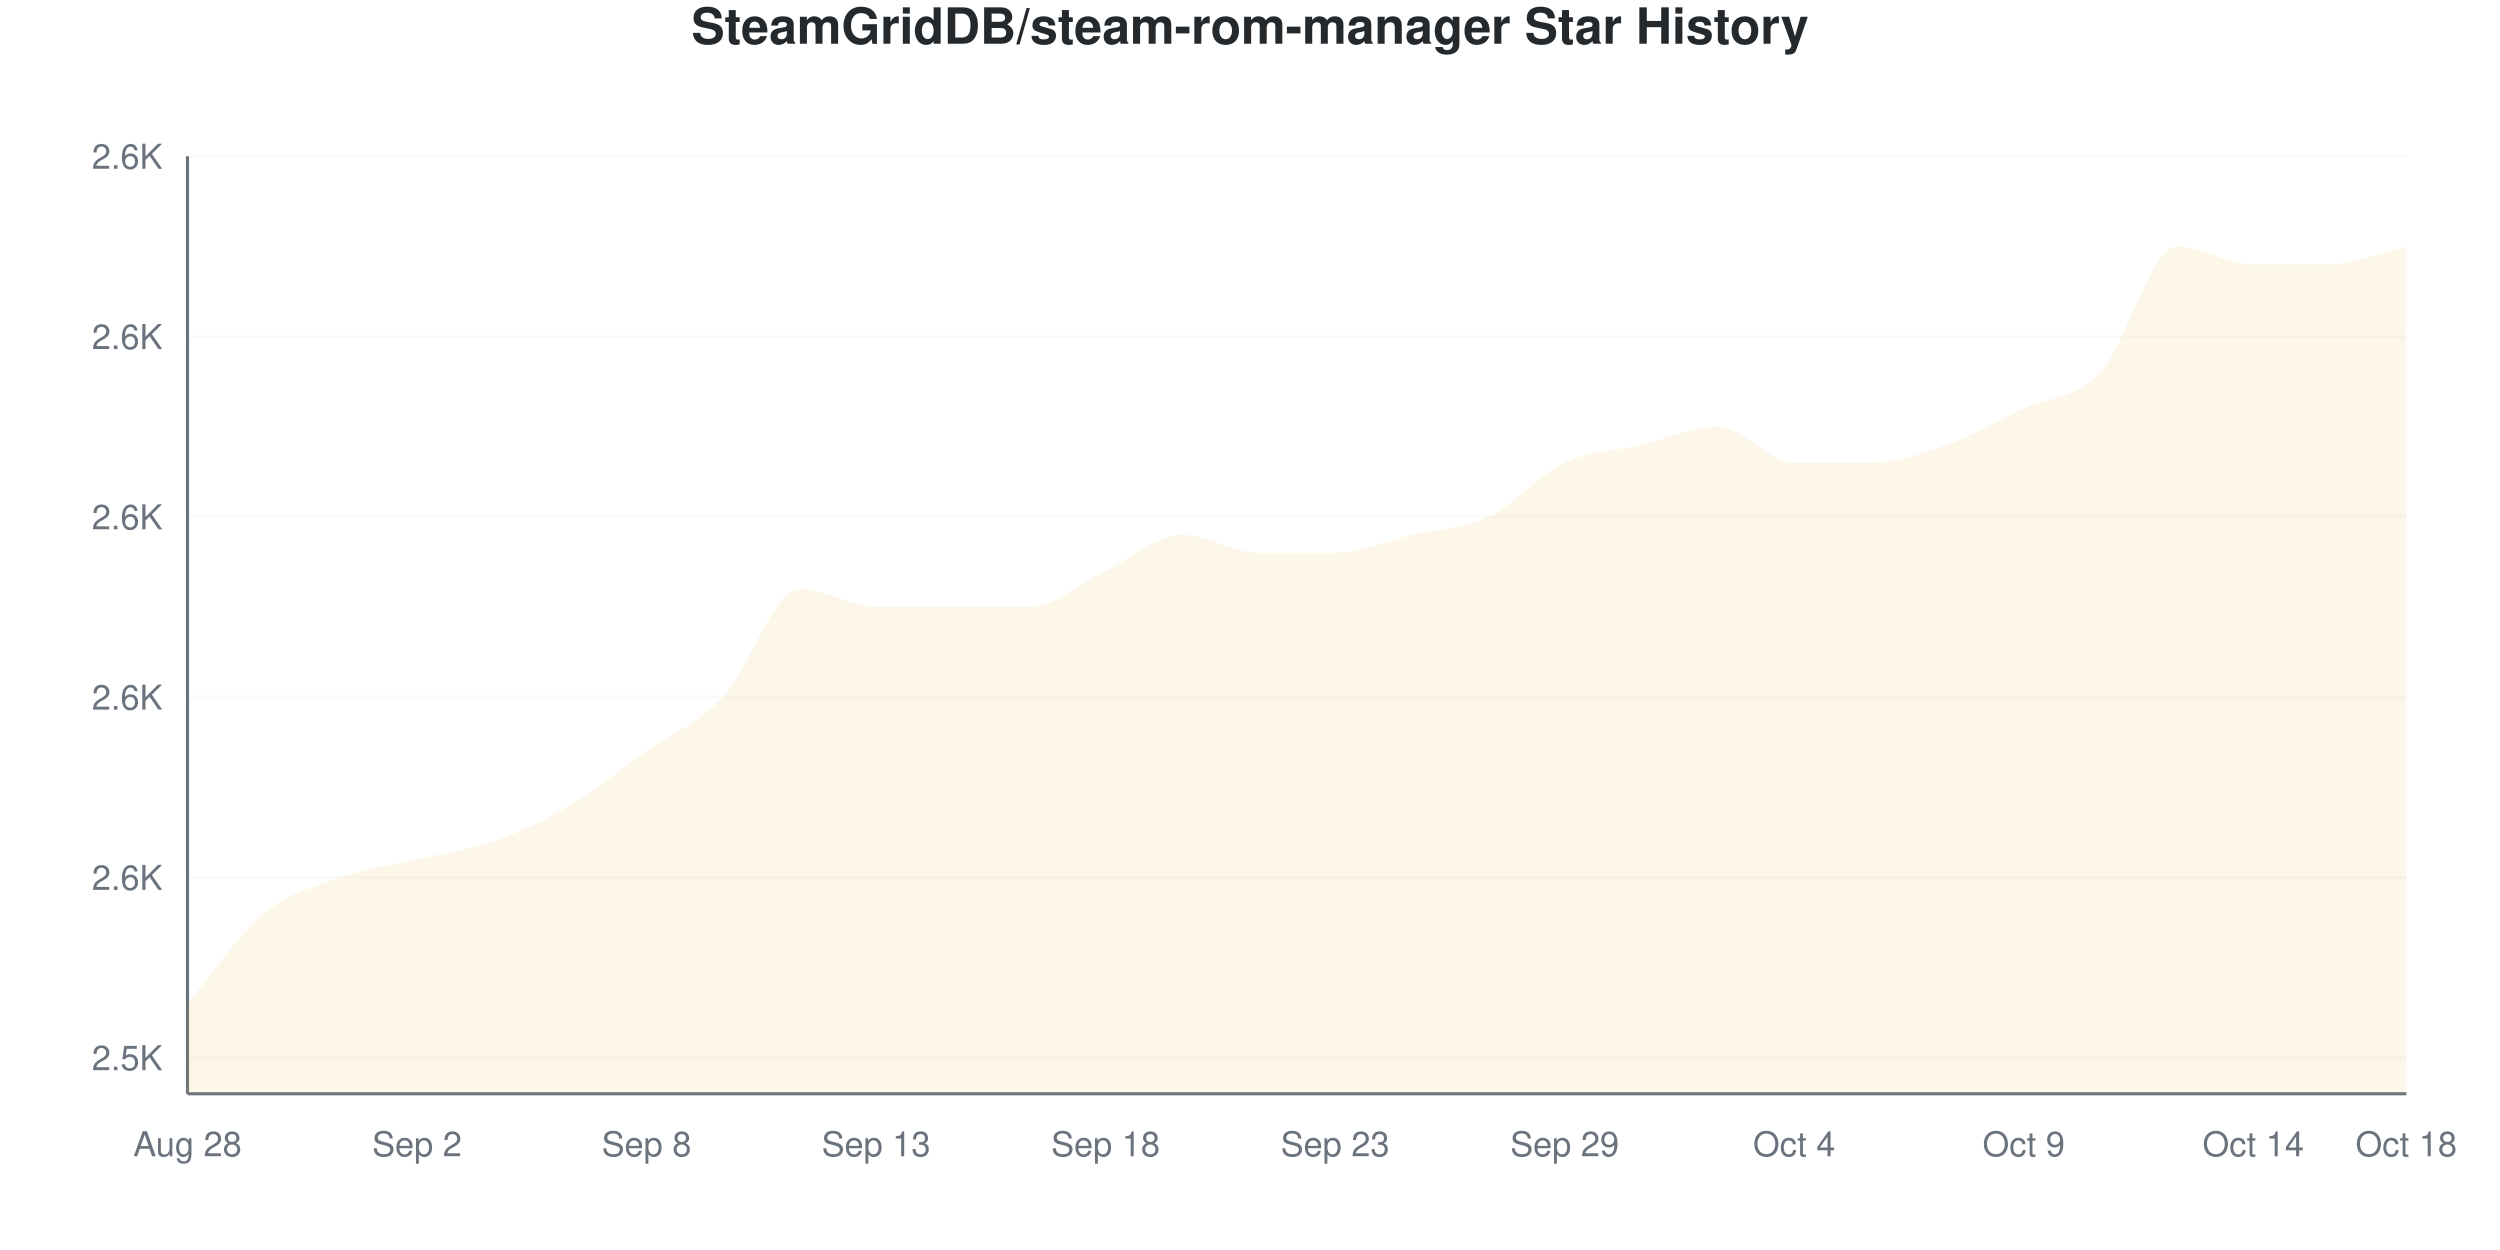
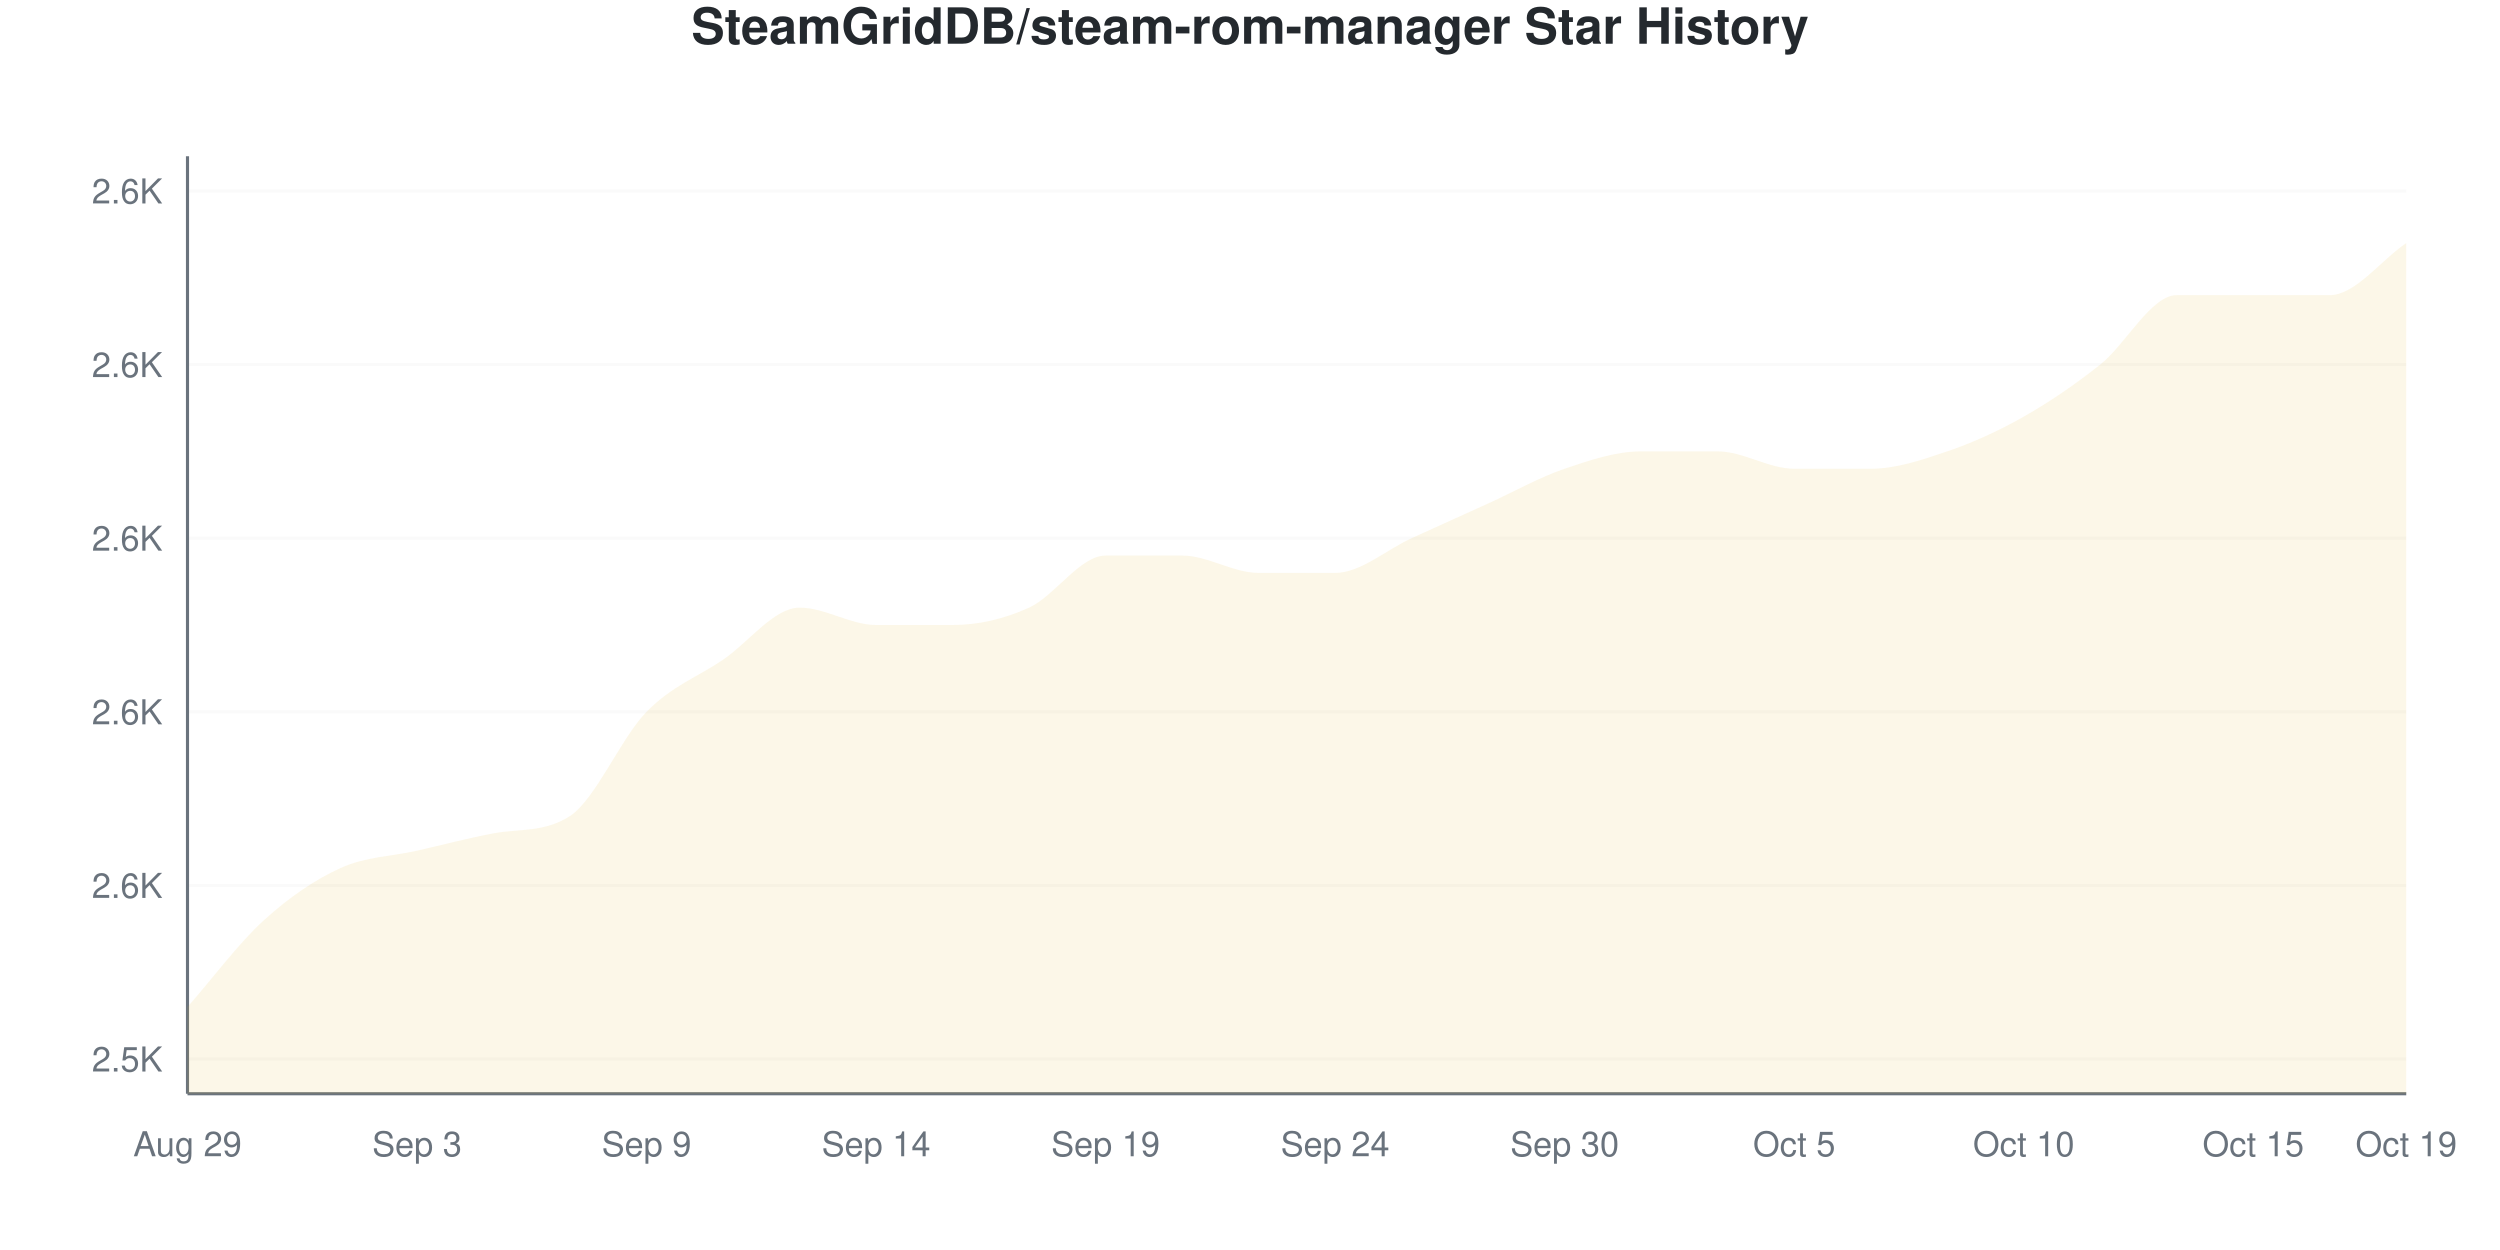
<svg xmlns="http://www.w3.org/2000/svg" viewBox="0 0 800 400" width="800" height="400">
  <style>
    @keyframes drawLine {
      to { stroke-dashoffset: 0; }
    }
    @keyframes fadeInPoint {
      from { opacity: 0; }
      to { opacity: 1; }
    }
    .data-line-0 {
-       stroke-dasharray: 1253;
-       stroke-dashoffset: 1253;
+       stroke-dasharray: 1233;
+       stroke-dashoffset: 1233;
      animation: drawLine 2s ease-out forwards;
    }
    .data-point {
      opacity: 0;
      animation: fadeInPoint 0.5s ease-out forwards;
    }
    .chart-bg { fill: #fff; }
    .chart-text { fill: #24292e; }
    .chart-muted { fill: #6a737d; }
    .chart-grid { stroke: #eee; }
    .chart-axis { stroke: #6a737d; }
    @media (prefers-color-scheme: dark) {
      .chart-bg { fill: #0d1117; }
      .chart-text { fill: #e6edf3; }
      .chart-muted { fill: #8b949e; }
      .chart-grid { stroke: #21262d; }
      .chart-axis { stroke: #8b949e; }
    }
  </style>
  <rect width="800" height="400" class="chart-bg" />
  <text x="400" y="14" text-anchor="middle" class="chart-text" font-size="16" font-weight="bold" font-family="-apple-system, BlinkMacSystemFont, 'Segoe UI', Helvetica, Arial, sans-serif">SteamGridDB/steam-rom-manager Star History</text>
  <g class="grid">
-     <line x1="60" y1="338.462" x2="770" y2="338.462" class="chart-grid" stroke-opacity="0.3" />
-     <text x="52" y="342.462" text-anchor="end" class="chart-muted" font-size="11" font-family="-apple-system, BlinkMacSystemFont, 'Segoe UI', Helvetica, Arial, sans-serif">2.5K</text>
-     <line x1="60" y1="280.769" x2="770" y2="280.769" class="chart-grid" stroke-opacity="0.3" />
-     <text x="52" y="284.769" text-anchor="end" class="chart-muted" font-size="11" font-family="-apple-system, BlinkMacSystemFont, 'Segoe UI', Helvetica, Arial, sans-serif">2.6K</text>
-     <line x1="60" y1="223.077" x2="770" y2="223.077" class="chart-grid" stroke-opacity="0.3" />
-     <text x="52" y="227.077" text-anchor="end" class="chart-muted" font-size="11" font-family="-apple-system, BlinkMacSystemFont, 'Segoe UI', Helvetica, Arial, sans-serif">2.6K</text>
-     <line x1="60" y1="165.385" x2="770" y2="165.385" class="chart-grid" stroke-opacity="0.3" />
-     <text x="52" y="169.385" text-anchor="end" class="chart-muted" font-size="11" font-family="-apple-system, BlinkMacSystemFont, 'Segoe UI', Helvetica, Arial, sans-serif">2.6K</text>
-     <line x1="60" y1="107.692" x2="770" y2="107.692" class="chart-grid" stroke-opacity="0.3" />
-     <text x="52" y="111.692" text-anchor="end" class="chart-muted" font-size="11" font-family="-apple-system, BlinkMacSystemFont, 'Segoe UI', Helvetica, Arial, sans-serif">2.6K</text>
-     <line x1="60" y1="50" x2="770" y2="50" class="chart-grid" stroke-opacity="0.3" />
-     <text x="52" y="54" text-anchor="end" class="chart-muted" font-size="11" font-family="-apple-system, BlinkMacSystemFont, 'Segoe UI', Helvetica, Arial, sans-serif">2.6K</text>
+     <line x1="60" y1="338.889" x2="770" y2="338.889" class="chart-grid" stroke-opacity="0.3" />
+     <text x="52" y="342.889" text-anchor="end" class="chart-muted" font-size="11" font-family="-apple-system, BlinkMacSystemFont, 'Segoe UI', Helvetica, Arial, sans-serif">2.5K</text>
+     <line x1="60" y1="283.333" x2="770" y2="283.333" class="chart-grid" stroke-opacity="0.3" />
+     <text x="52" y="287.333" text-anchor="end" class="chart-muted" font-size="11" font-family="-apple-system, BlinkMacSystemFont, 'Segoe UI', Helvetica, Arial, sans-serif">2.6K</text>
+     <line x1="60" y1="227.778" x2="770" y2="227.778" class="chart-grid" stroke-opacity="0.3" />
+     <text x="52" y="231.778" text-anchor="end" class="chart-muted" font-size="11" font-family="-apple-system, BlinkMacSystemFont, 'Segoe UI', Helvetica, Arial, sans-serif">2.6K</text>
+     <line x1="60" y1="172.222" x2="770" y2="172.222" class="chart-grid" stroke-opacity="0.3" />
+     <text x="52" y="176.222" text-anchor="end" class="chart-muted" font-size="11" font-family="-apple-system, BlinkMacSystemFont, 'Segoe UI', Helvetica, Arial, sans-serif">2.6K</text>
+     <line x1="60" y1="116.667" x2="770" y2="116.667" class="chart-grid" stroke-opacity="0.3" />
+     <text x="52" y="120.667" text-anchor="end" class="chart-muted" font-size="11" font-family="-apple-system, BlinkMacSystemFont, 'Segoe UI', Helvetica, Arial, sans-serif">2.6K</text>
+     <line x1="60" y1="61.111" x2="770" y2="61.111" class="chart-grid" stroke-opacity="0.3" />
+     <text x="52" y="65.111" text-anchor="end" class="chart-muted" font-size="11" font-family="-apple-system, BlinkMacSystemFont, 'Segoe UI', Helvetica, Arial, sans-serif">2.6K</text>
  </g>
  <g class="milestones">
    
  </g>
  <g class="x-axis">
-     <text x="60" y="370" text-anchor="middle" class="chart-muted" font-size="11" font-family="-apple-system, BlinkMacSystemFont, 'Segoe UI', Helvetica, Arial, sans-serif">Aug 28</text>
-     <text x="133.448" y="370" text-anchor="middle" class="chart-muted" font-size="11" font-family="-apple-system, BlinkMacSystemFont, 'Segoe UI', Helvetica, Arial, sans-serif">Sep 2</text>
-     <text x="206.897" y="370" text-anchor="middle" class="chart-muted" font-size="11" font-family="-apple-system, BlinkMacSystemFont, 'Segoe UI', Helvetica, Arial, sans-serif">Sep 8</text>
-     <text x="280.345" y="370" text-anchor="middle" class="chart-muted" font-size="11" font-family="-apple-system, BlinkMacSystemFont, 'Segoe UI', Helvetica, Arial, sans-serif">Sep 13</text>
-     <text x="353.793" y="370" text-anchor="middle" class="chart-muted" font-size="11" font-family="-apple-system, BlinkMacSystemFont, 'Segoe UI', Helvetica, Arial, sans-serif">Sep 18</text>
-     <text x="427.241" y="370" text-anchor="middle" class="chart-muted" font-size="11" font-family="-apple-system, BlinkMacSystemFont, 'Segoe UI', Helvetica, Arial, sans-serif">Sep 23</text>
-     <text x="500.69" y="370" text-anchor="middle" class="chart-muted" font-size="11" font-family="-apple-system, BlinkMacSystemFont, 'Segoe UI', Helvetica, Arial, sans-serif">Sep 29</text>
-     <text x="574.138" y="370" text-anchor="middle" class="chart-muted" font-size="11" font-family="-apple-system, BlinkMacSystemFont, 'Segoe UI', Helvetica, Arial, sans-serif">Oct 4</text>
-     <text x="647.586" y="370" text-anchor="middle" class="chart-muted" font-size="11" font-family="-apple-system, BlinkMacSystemFont, 'Segoe UI', Helvetica, Arial, sans-serif">Oct 9</text>
-     <text x="721.034" y="370" text-anchor="middle" class="chart-muted" font-size="11" font-family="-apple-system, BlinkMacSystemFont, 'Segoe UI', Helvetica, Arial, sans-serif">Oct 14</text>
-     <text x="770" y="370" text-anchor="middle" class="chart-muted" font-size="11" font-family="-apple-system, BlinkMacSystemFont, 'Segoe UI', Helvetica, Arial, sans-serif">Oct 18</text>
+     <text x="60" y="370" text-anchor="middle" class="chart-muted" font-size="11" font-family="-apple-system, BlinkMacSystemFont, 'Segoe UI', Helvetica, Arial, sans-serif">Aug 29</text>
+     <text x="133.448" y="370" text-anchor="middle" class="chart-muted" font-size="11" font-family="-apple-system, BlinkMacSystemFont, 'Segoe UI', Helvetica, Arial, sans-serif">Sep 3</text>
+     <text x="206.897" y="370" text-anchor="middle" class="chart-muted" font-size="11" font-family="-apple-system, BlinkMacSystemFont, 'Segoe UI', Helvetica, Arial, sans-serif">Sep 9</text>
+     <text x="280.345" y="370" text-anchor="middle" class="chart-muted" font-size="11" font-family="-apple-system, BlinkMacSystemFont, 'Segoe UI', Helvetica, Arial, sans-serif">Sep 14</text>
+     <text x="353.793" y="370" text-anchor="middle" class="chart-muted" font-size="11" font-family="-apple-system, BlinkMacSystemFont, 'Segoe UI', Helvetica, Arial, sans-serif">Sep 19</text>
+     <text x="427.241" y="370" text-anchor="middle" class="chart-muted" font-size="11" font-family="-apple-system, BlinkMacSystemFont, 'Segoe UI', Helvetica, Arial, sans-serif">Sep 24</text>
+     <text x="500.69" y="370" text-anchor="middle" class="chart-muted" font-size="11" font-family="-apple-system, BlinkMacSystemFont, 'Segoe UI', Helvetica, Arial, sans-serif">Sep 30</text>
+     <text x="574.138" y="370" text-anchor="middle" class="chart-muted" font-size="11" font-family="-apple-system, BlinkMacSystemFont, 'Segoe UI', Helvetica, Arial, sans-serif">Oct 5</text>
+     <text x="647.586" y="370" text-anchor="middle" class="chart-muted" font-size="11" font-family="-apple-system, BlinkMacSystemFont, 'Segoe UI', Helvetica, Arial, sans-serif">Oct 10</text>
+     <text x="721.034" y="370" text-anchor="middle" class="chart-muted" font-size="11" font-family="-apple-system, BlinkMacSystemFont, 'Segoe UI', Helvetica, Arial, sans-serif">Oct 15</text>
+     <text x="770" y="370" text-anchor="middle" class="chart-muted" font-size="11" font-family="-apple-system, BlinkMacSystemFont, 'Segoe UI', Helvetica, Arial, sans-serif">Oct 19</text>
  </g>
  <line x1="60" y1="50" x2="60" y2="350" class="chart-axis" stroke-width="1" />
  <line x1="60" y1="350" x2="770" y2="350" class="chart-axis" stroke-width="1" />
-   <path d="M60,350 L60,321.154 C68.161,311.538 76.322,299.038 84.483,292.308 C92.644,285.577 100.805,283.654 108.966,280.769 C117.126,277.885 125.287,276.923 133.448,275 C141.609,273.077 149.77,272.115 157.931,269.231 C166.092,266.346 174.253,262.5 182.414,257.692 C190.575,252.885 198.736,246.154 206.897,240.385 C215.057,234.615 223.218,231.731 231.379,223.077 C239.54,214.423 247.701,188.462 255.862,188.462 C264.023,188.462 272.184,194.231 280.345,194.231 C288.506,194.231 296.667,194.231 304.828,194.231 C312.989,194.231 321.149,194.231 329.31,194.231 C337.471,194.231 345.632,186.538 353.793,182.692 C361.954,178.846 370.115,171.154 378.276,171.154 C386.437,171.154 394.598,176.923 402.759,176.923 C410.92,176.923 419.08,176.923 427.241,176.923 C435.402,176.923 443.563,173.077 451.724,171.154 C459.885,169.231 468.046,169.231 476.207,165.385 C484.368,161.538 492.529,151.923 500.69,148.077 C508.851,144.231 517.011,144.231 525.172,142.308 C533.333,140.385 541.494,136.538 549.655,136.538 C557.816,136.538 565.977,148.077 574.138,148.077 C582.299,148.077 590.46,148.077 598.621,148.077 C606.782,148.077 614.943,145.192 623.103,142.308 C631.264,139.423 639.425,134.615 647.586,130.769 C655.747,126.923 663.908,127.885 672.069,119.231 C680.23,110.577 688.391,78.846 696.552,78.846 C704.713,78.846 712.874,84.615 721.034,84.615 C729.195,84.615 737.356,84.615 745.517,84.615 C753.678,84.615 761.839,80.769 770,78.846 L770,350 L60,350 Z" fill="#dfb317" fill-opacity="0.1" />
-   <path d="M60,350 L60,321.154 C68.161,311.538 76.322,299.038 84.483,292.308 C92.644,285.577 100.805,283.654 108.966,280.769 C117.126,277.885 125.287,276.923 133.448,275 C141.609,273.077 149.77,272.115 157.931,269.231 C166.092,266.346 174.253,262.5 182.414,257.692 C190.575,252.885 198.736,246.154 206.897,240.385 C215.057,234.615 223.218,231.731 231.379,223.077 C239.54,214.423 247.701,188.462 255.862,188.462 C264.023,188.462 272.184,194.231 280.345,194.231 C288.506,194.231 296.667,194.231 304.828,194.231 C312.989,194.231 321.149,194.231 329.31,194.231 C337.471,194.231 345.632,186.538 353.793,182.692 C361.954,178.846 370.115,171.154 378.276,171.154 C386.437,171.154 394.598,176.923 402.759,176.923 C410.92,176.923 419.08,176.923 427.241,176.923 C435.402,176.923 443.563,173.077 451.724,171.154 C459.885,169.231 468.046,169.231 476.207,165.385 C484.368,161.538 492.529,151.923 500.69,148.077 C508.851,144.231 517.011,144.231 525.172,142.308 C533.333,140.385 541.494,136.538 549.655,136.538 C557.816,136.538 565.977,148.077 574.138,148.077 C582.299,148.077 590.46,148.077 598.621,148.077 C606.782,148.077 614.943,145.192 623.103,142.308 C631.264,139.423 639.425,134.615 647.586,130.769 C655.747,126.923 663.908,127.885 672.069,119.231 C680.23,110.577 688.391,78.846 696.552,78.846 C704.713,78.846 712.874,84.615 721.034,84.615 C729.195,84.615 737.356,84.615 745.517,84.615 C753.678,84.615 761.839,80.769 770,78.846" fill="none" stroke="#dfb317" stroke-width="2.5" class="data-line-0" />
+   <path d="M60,350 L60,322.222 C68.161,312.963 76.322,301.852 84.483,294.444 C92.644,287.037 100.805,281.481 108.966,277.778 C117.126,274.074 125.287,274.074 133.448,272.222 C141.609,270.37 149.77,268.193 157.931,266.667 C166.092,265.14 174.253,266.453 182.414,261.111 C190.575,255.769 198.736,236.111 206.897,227.778 C215.057,219.444 223.218,216.667 231.379,211.111 C239.54,205.556 247.701,194.444 255.862,194.444 C264.023,194.444 272.184,200 280.345,200 C288.506,200 296.667,200 304.828,200 C312.989,200 321.149,198.148 329.31,194.444 C337.471,190.741 345.632,177.778 353.793,177.778 C361.954,177.778 370.115,177.778 378.276,177.778 C386.437,177.778 394.598,183.333 402.759,183.333 C410.92,183.333 419.08,183.333 427.241,183.333 C435.402,183.333 443.563,175.926 451.724,172.222 C459.885,168.519 468.046,164.815 476.207,161.111 C484.368,157.407 492.529,152.778 500.69,150 C508.851,147.222 517.011,144.444 525.172,144.444 C533.333,144.444 541.494,144.444 549.655,144.444 C557.816,144.444 565.977,150 574.138,150 C582.299,150 590.46,150 598.621,150 C606.782,150 614.943,147.222 623.103,144.444 C631.264,141.667 639.425,137.963 647.586,133.333 C655.747,128.704 663.908,123.148 672.069,116.667 C680.23,110.185 688.391,94.444 696.552,94.444 C704.713,94.444 712.874,94.444 721.034,94.444 C729.195,94.444 737.356,94.444 745.517,94.444 C753.678,94.444 761.839,83.333 770,77.778 L770,350 L60,350 Z" fill="#dfb317" fill-opacity="0.1" />
+   <path d="M60,350 L60,322.222 C68.161,312.963 76.322,301.852 84.483,294.444 C92.644,287.037 100.805,281.481 108.966,277.778 C117.126,274.074 125.287,274.074 133.448,272.222 C141.609,270.37 149.77,268.193 157.931,266.667 C166.092,265.14 174.253,266.453 182.414,261.111 C190.575,255.769 198.736,236.111 206.897,227.778 C215.057,219.444 223.218,216.667 231.379,211.111 C239.54,205.556 247.701,194.444 255.862,194.444 C264.023,194.444 272.184,200 280.345,200 C288.506,200 296.667,200 304.828,200 C312.989,200 321.149,198.148 329.31,194.444 C337.471,190.741 345.632,177.778 353.793,177.778 C361.954,177.778 370.115,177.778 378.276,177.778 C386.437,177.778 394.598,183.333 402.759,183.333 C410.92,183.333 419.08,183.333 427.241,183.333 C435.402,183.333 443.563,175.926 451.724,172.222 C459.885,168.519 468.046,164.815 476.207,161.111 C484.368,157.407 492.529,152.778 500.69,150 C508.851,147.222 517.011,144.444 525.172,144.444 C533.333,144.444 541.494,144.444 549.655,144.444 C557.816,144.444 565.977,150 574.138,150 C582.299,150 590.46,150 598.621,150 C606.782,150 614.943,147.222 623.103,144.444 C631.264,141.667 639.425,137.963 647.586,133.333 C655.747,128.704 663.908,123.148 672.069,116.667 C680.23,110.185 688.391,94.444 696.552,94.444 C704.713,94.444 712.874,94.444 721.034,94.444 C729.195,94.444 737.356,94.444 745.517,94.444 C753.678,94.444 761.839,83.333 770,77.778" fill="none" stroke="#dfb317" stroke-width="2.5" class="data-line-0" />
  <g class="points">
-     <circle cx="60" cy="321.154" r="4" fill="#dfb317" class="data-point" style="animation-delay: 1.50s" />
-     <circle cx="84.483" cy="292.308" r="4" fill="#dfb317" class="data-point" style="animation-delay: 1.55s" />
-     <circle cx="108.966" cy="280.769" r="4" fill="#dfb317" class="data-point" style="animation-delay: 1.60s" />
-     <circle cx="133.448" cy="275" r="4" fill="#dfb317" class="data-point" style="animation-delay: 1.65s" />
-     <circle cx="157.931" cy="269.231" r="4" fill="#dfb317" class="data-point" style="animation-delay: 1.70s" />
-     <circle cx="182.414" cy="257.692" r="4" fill="#dfb317" class="data-point" style="animation-delay: 1.75s" />
-     <circle cx="206.897" cy="240.385" r="4" fill="#dfb317" class="data-point" style="animation-delay: 1.80s" />
-     <circle cx="231.379" cy="223.077" r="4" fill="#dfb317" class="data-point" style="animation-delay: 1.85s" />
-     <circle cx="255.862" cy="188.462" r="4" fill="#dfb317" class="data-point" style="animation-delay: 1.90s" />
-     <circle cx="280.345" cy="194.231" r="4" fill="#dfb317" class="data-point" style="animation-delay: 1.95s" />
-     <circle cx="304.828" cy="194.231" r="4" fill="#dfb317" class="data-point" style="animation-delay: 2.00s" />
-     <circle cx="329.31" cy="194.231" r="4" fill="#dfb317" class="data-point" style="animation-delay: 2.05s" />
-     <circle cx="353.793" cy="182.692" r="4" fill="#dfb317" class="data-point" style="animation-delay: 2.10s" />
-     <circle cx="378.276" cy="171.154" r="4" fill="#dfb317" class="data-point" style="animation-delay: 2.15s" />
-     <circle cx="402.759" cy="176.923" r="4" fill="#dfb317" class="data-point" style="animation-delay: 2.20s" />
-     <circle cx="427.241" cy="176.923" r="4" fill="#dfb317" class="data-point" style="animation-delay: 2.25s" />
-     <circle cx="451.724" cy="171.154" r="4" fill="#dfb317" class="data-point" style="animation-delay: 2.30s" />
-     <circle cx="476.207" cy="165.385" r="4" fill="#dfb317" class="data-point" style="animation-delay: 2.35s" />
-     <circle cx="500.69" cy="148.077" r="4" fill="#dfb317" class="data-point" style="animation-delay: 2.40s" />
-     <circle cx="525.172" cy="142.308" r="4" fill="#dfb317" class="data-point" style="animation-delay: 2.45s" />
-     <circle cx="549.655" cy="136.538" r="4" fill="#dfb317" class="data-point" style="animation-delay: 2.50s" />
-     <circle cx="574.138" cy="148.077" r="4" fill="#dfb317" class="data-point" style="animation-delay: 2.55s" />
-     <circle cx="598.621" cy="148.077" r="4" fill="#dfb317" class="data-point" style="animation-delay: 2.60s" />
-     <circle cx="623.103" cy="142.308" r="4" fill="#dfb317" class="data-point" style="animation-delay: 2.65s" />
-     <circle cx="647.586" cy="130.769" r="4" fill="#dfb317" class="data-point" style="animation-delay: 2.70s" />
-     <circle cx="672.069" cy="119.231" r="4" fill="#dfb317" class="data-point" style="animation-delay: 2.75s" />
-     <circle cx="696.552" cy="78.846" r="4" fill="#dfb317" class="data-point" style="animation-delay: 2.80s" />
-     <circle cx="721.034" cy="84.615" r="4" fill="#dfb317" class="data-point" style="animation-delay: 2.85s" />
-     <circle cx="745.517" cy="84.615" r="4" fill="#dfb317" class="data-point" style="animation-delay: 2.90s" />
-     <circle cx="770" cy="78.846" r="4" fill="#dfb317" class="data-point" style="animation-delay: 2.95s" />
+     <circle cx="60" cy="322.222" r="4" fill="#dfb317" class="data-point" style="animation-delay: 1.50s" />
+     <circle cx="84.483" cy="294.444" r="4" fill="#dfb317" class="data-point" style="animation-delay: 1.55s" />
+     <circle cx="108.966" cy="277.778" r="4" fill="#dfb317" class="data-point" style="animation-delay: 1.60s" />
+     <circle cx="133.448" cy="272.222" r="4" fill="#dfb317" class="data-point" style="animation-delay: 1.65s" />
+     <circle cx="157.931" cy="266.667" r="4" fill="#dfb317" class="data-point" style="animation-delay: 1.70s" />
+     <circle cx="182.414" cy="261.111" r="4" fill="#dfb317" class="data-point" style="animation-delay: 1.75s" />
+     <circle cx="206.897" cy="227.778" r="4" fill="#dfb317" class="data-point" style="animation-delay: 1.80s" />
+     <circle cx="231.379" cy="211.111" r="4" fill="#dfb317" class="data-point" style="animation-delay: 1.85s" />
+     <circle cx="255.862" cy="194.444" r="4" fill="#dfb317" class="data-point" style="animation-delay: 1.90s" />
+     <circle cx="280.345" cy="200" r="4" fill="#dfb317" class="data-point" style="animation-delay: 1.95s" />
+     <circle cx="304.828" cy="200" r="4" fill="#dfb317" class="data-point" style="animation-delay: 2.00s" />
+     <circle cx="329.31" cy="194.444" r="4" fill="#dfb317" class="data-point" style="animation-delay: 2.05s" />
+     <circle cx="353.793" cy="177.778" r="4" fill="#dfb317" class="data-point" style="animation-delay: 2.10s" />
+     <circle cx="378.276" cy="177.778" r="4" fill="#dfb317" class="data-point" style="animation-delay: 2.15s" />
+     <circle cx="402.759" cy="183.333" r="4" fill="#dfb317" class="data-point" style="animation-delay: 2.20s" />
+     <circle cx="427.241" cy="183.333" r="4" fill="#dfb317" class="data-point" style="animation-delay: 2.25s" />
+     <circle cx="451.724" cy="172.222" r="4" fill="#dfb317" class="data-point" style="animation-delay: 2.30s" />
+     <circle cx="476.207" cy="161.111" r="4" fill="#dfb317" class="data-point" style="animation-delay: 2.35s" />
+     <circle cx="500.69" cy="150" r="4" fill="#dfb317" class="data-point" style="animation-delay: 2.40s" />
+     <circle cx="525.172" cy="144.444" r="4" fill="#dfb317" class="data-point" style="animation-delay: 2.45s" />
+     <circle cx="549.655" cy="144.444" r="4" fill="#dfb317" class="data-point" style="animation-delay: 2.50s" />
+     <circle cx="574.138" cy="150" r="4" fill="#dfb317" class="data-point" style="animation-delay: 2.55s" />
+     <circle cx="598.621" cy="150" r="4" fill="#dfb317" class="data-point" style="animation-delay: 2.60s" />
+     <circle cx="623.103" cy="144.444" r="4" fill="#dfb317" class="data-point" style="animation-delay: 2.65s" />
+     <circle cx="647.586" cy="133.333" r="4" fill="#dfb317" class="data-point" style="animation-delay: 2.70s" />
+     <circle cx="672.069" cy="116.667" r="4" fill="#dfb317" class="data-point" style="animation-delay: 2.75s" />
+     <circle cx="696.552" cy="94.444" r="4" fill="#dfb317" class="data-point" style="animation-delay: 2.80s" />
+     <circle cx="721.034" cy="94.444" r="4" fill="#dfb317" class="data-point" style="animation-delay: 2.85s" />
+     <circle cx="745.517" cy="94.444" r="4" fill="#dfb317" class="data-point" style="animation-delay: 2.90s" />
+     <circle cx="770" cy="77.778" r="4" fill="#dfb317" class="data-point" style="animation-delay: 2.95s" />
  </g>
</svg>
